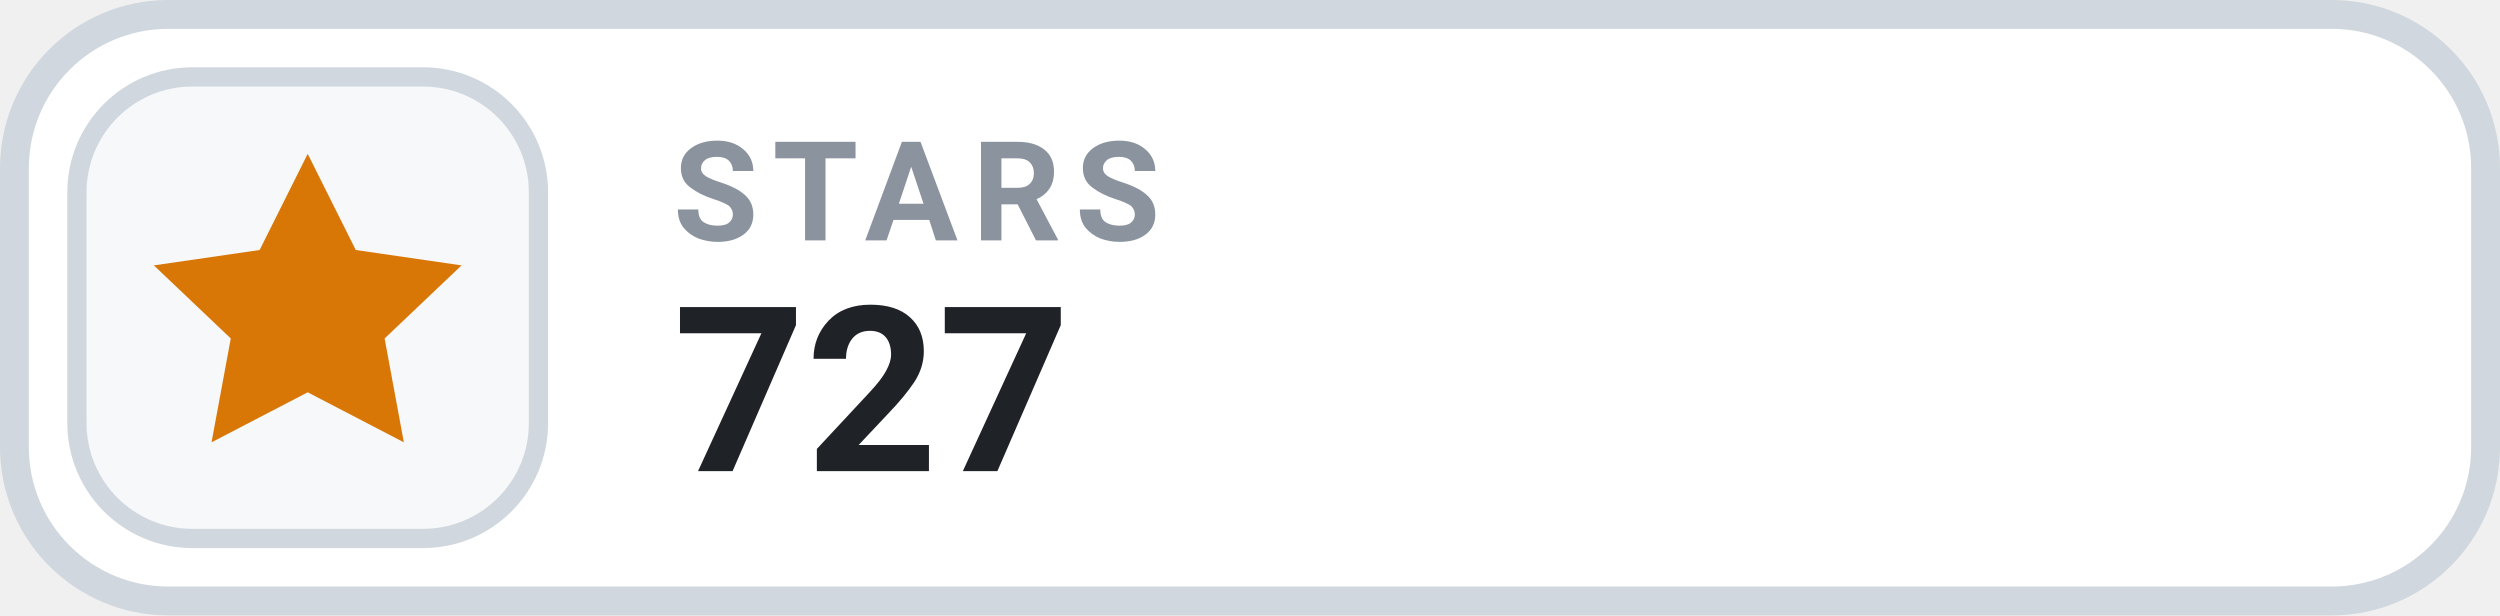
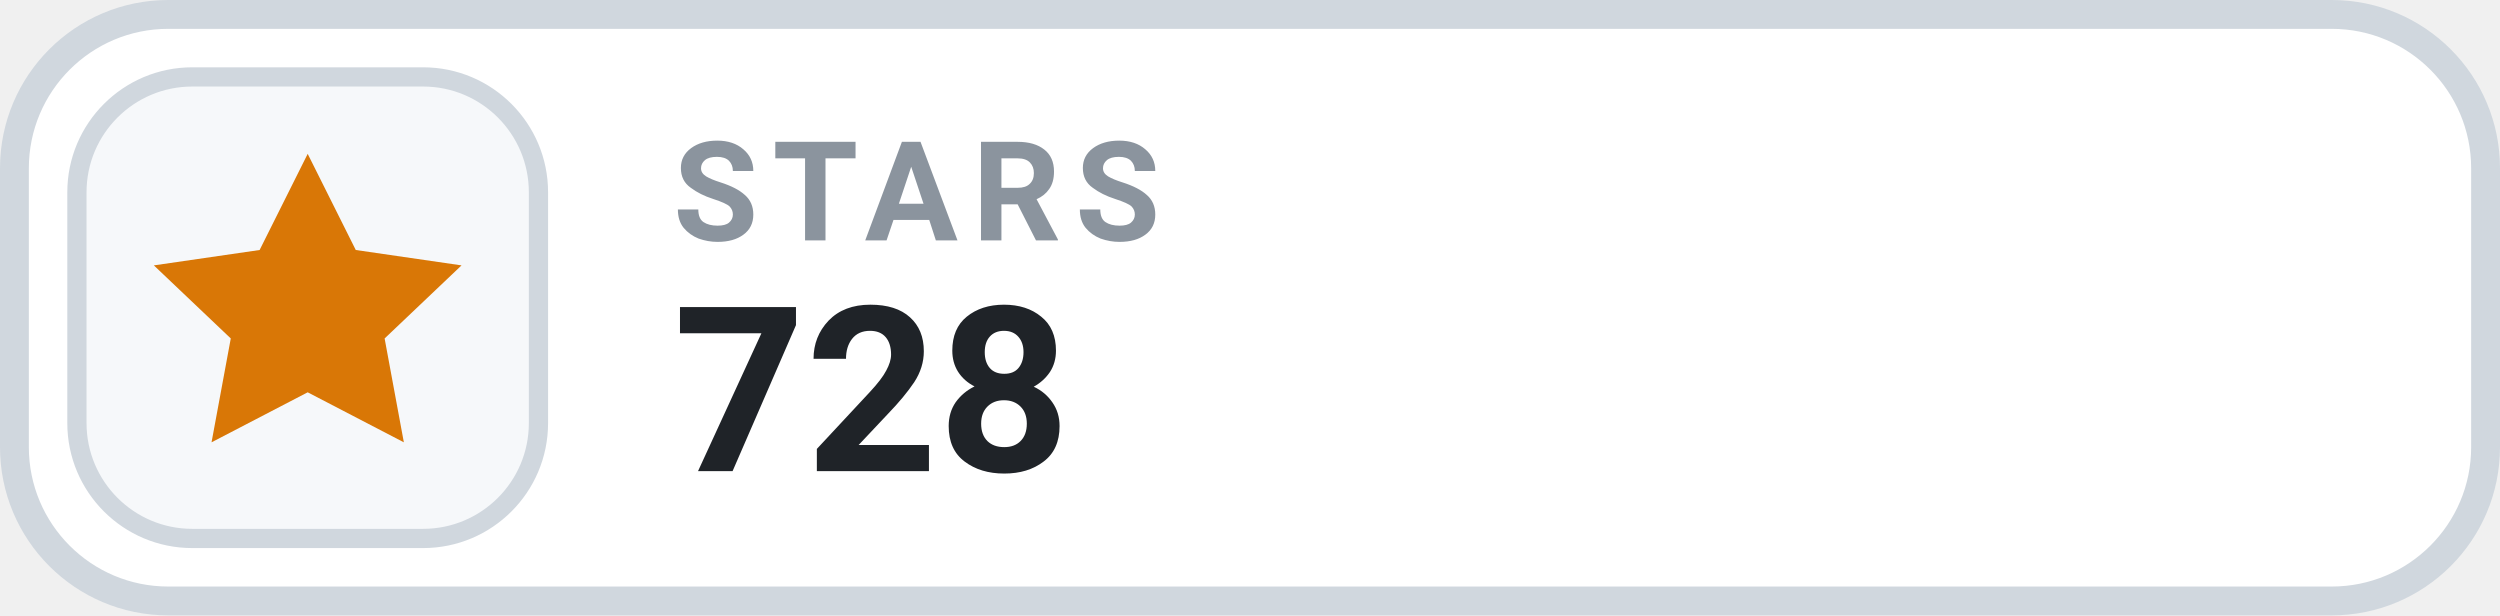
- <svg xmlns="http://www.w3.org/2000/svg" width="130" height="32" viewBox="0 0 130 32" role="img" aria-label="STARS 727">
+ <svg xmlns="http://www.w3.org/2000/svg" width="130" height="32" viewBox="0 0 130 32" role="img" aria-label="STARS 728">
  <rect x=".75" y=".75" width="128.5" height="30.5" rx="8" fill="#FFFFFF" stroke="#D0D7DE" stroke-width="1.5" />
  <rect x="4" y="4" width="24" height="24" rx="6" fill="#F6F8FA" stroke="#D0D7DE" stroke-width="1" />
  <g transform="translate(16 16)" style="color:#D97706;">
    <path d="M0 -8 l2.5 5 5.5 .8 -4 3.8 1 5.4 -5 -2.6 -5 2.6 1 -5.4 -4 -3.8 5.5 -.8 Z" fill="currentColor" />
  </g>
  <text x="35" y="12.5" fill="#8B949E" font-family="-apple-system,BlinkMacSystemFont,'Segoe UI',Roboto,Helvetica,Arial,sans-serif" font-size="7.2" font-weight="700" letter-spacing=".75">STARS</text>
-   <text x="35" y="24.5" fill="#1F2328" font-family="-apple-system,BlinkMacSystemFont,'Segoe UI',Roboto,Helvetica,Arial,sans-serif" font-size="12" font-weight="700">727</text>
+   <text x="35" y="24.5" fill="#1F2328" font-family="-apple-system,BlinkMacSystemFont,'Segoe UI',Roboto,Helvetica,Arial,sans-serif" font-size="12" font-weight="700">728</text>
</svg>
